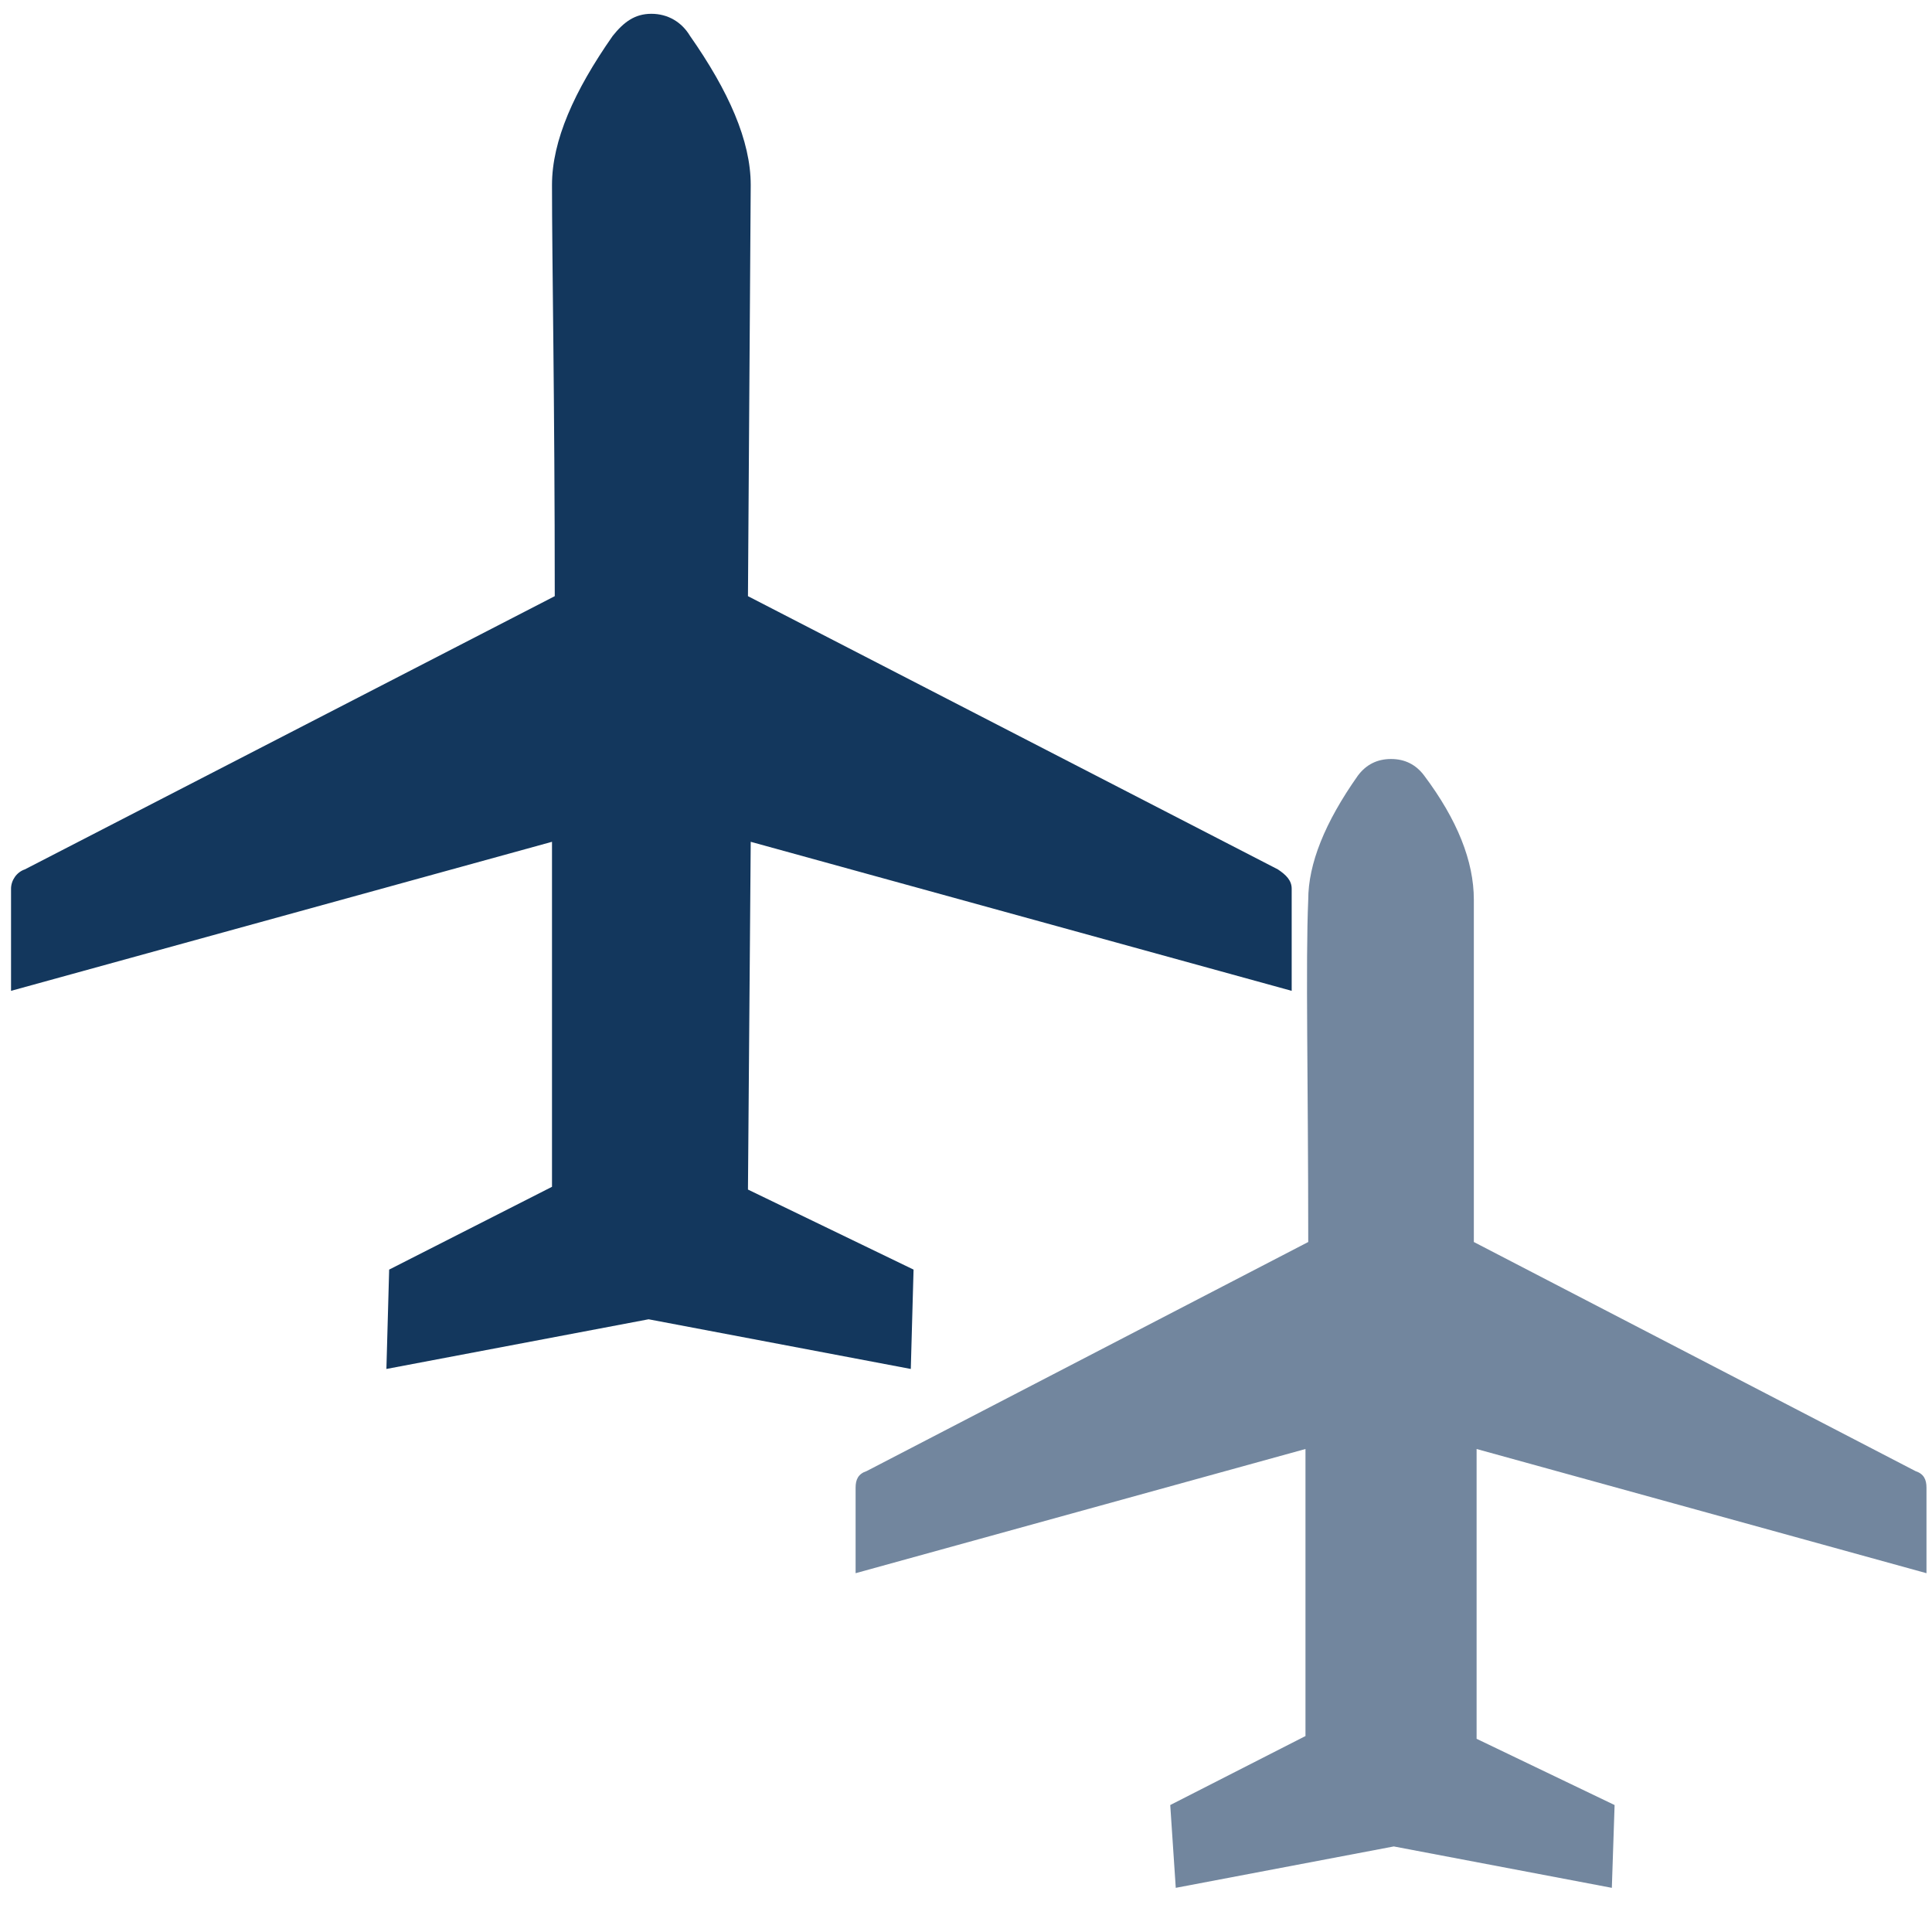
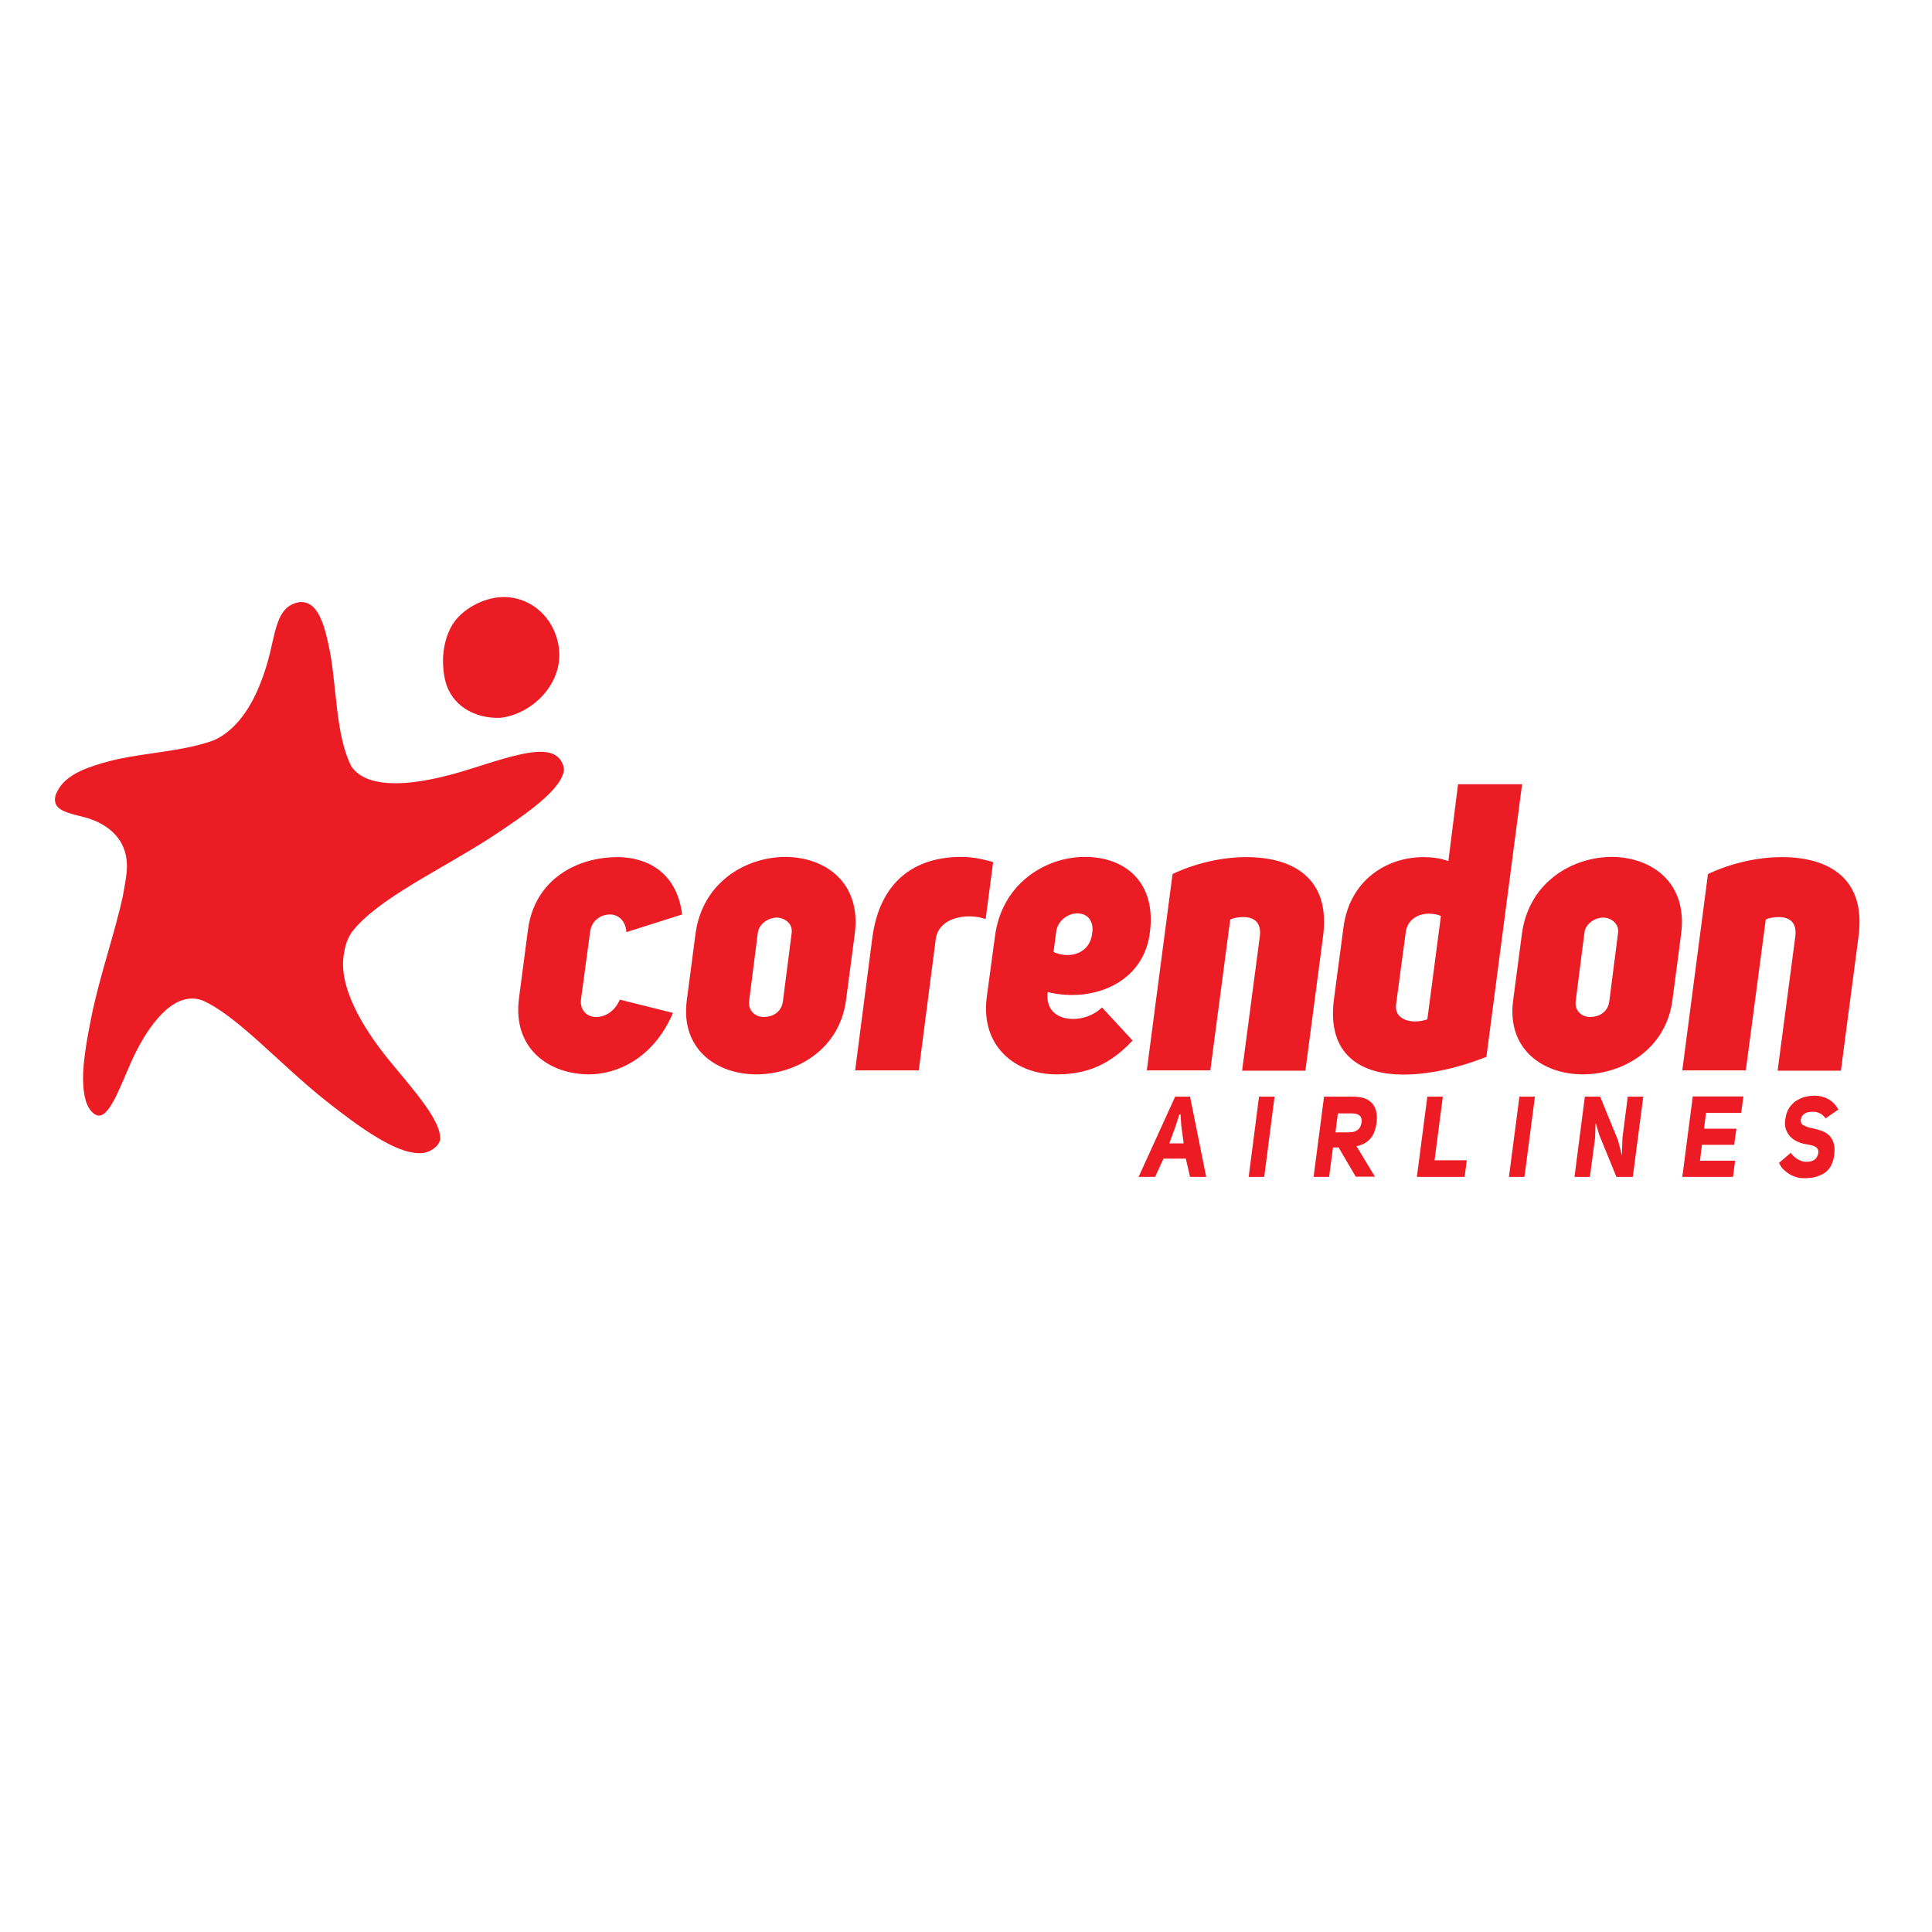
- <svg xmlns="http://www.w3.org/2000/svg" version="1.1" id="Airplane" x="0px" y="0px" width="70" height="70" viewBox="0 362 70 70" xml:space="preserve">
-   <defs id="defs251" />
-   <style id="style238" type="text/css">
- 
- 	.st0{fill:#72869E;}
- 
- 	.st1{fill:#13375D;}
- 
- </style>
-   <g id="g242" transform="translate(270)">
-     <path id="path240" d="m -227.6,427.4 4.9,-2.5 V 414.5 L -239,419 v -3.1 c 0,-0.3 0.1,-0.5 0.4,-0.6 l 16,-8.3 c 0,-5.9 -0.1,-10.1 0,-12.4 0,-1.3 0.6,-2.8 1.8,-4.5 0.3,-0.4 0.7,-0.6 1.2,-0.6 0.5,0 0.9,0.2 1.2,0.6 1.2,1.6 1.8,3.1 1.8,4.5 V 407 l 16,8.3 c 0.3,0.1 0.4,0.3 0.4,0.6 v 3.1 l -16.3,-4.5 V 425 l 5,2.4 -0.1,3 -7.9,-1.5 -7.9,1.5 z" style="fill:#72869e" class="st0" />
-   </g>
-   <g id="g246" transform="translate(270)">
-     <path id="path244" d="m -255.9,408 5.9,-3 v -12.5 l -19.6,5.4 v -3.7 c 0,-0.3 0.2,-0.6 0.5,-0.7 l 19.2,-9.9 c 0,-7.1 -0.1,-12.1 -0.1,-14.9 0,-1.6 0.8,-3.4 2.2,-5.4 0.4,-0.5 0.8,-0.8 1.4,-0.8 0.6,0 1.1,0.3 1.4,0.8 1.4,2 2.2,3.8 2.2,5.4 l -0.1,14.9 19.2,9.9 c 0.3,0.2 0.5,0.4 0.5,0.7 v 3.7 l -19.6,-5.4 -0.1,12.6 6,2.9 -0.1,3.6 -9.5,-1.8 -9.5,1.8 z" style="fill:#13375d" class="st1" />
+ <svg xmlns="http://www.w3.org/2000/svg" version="1.1" width="70px" height="70px" viewBox="0 0 70 70">
+   <g id="surface1">
+     <path d="M 18.109 26.008 C 18.109 26.008 18.121 26.008 18.121 26.008 C 18.129 26.008 18.129 26.008 18.129 26.008 C 19.277 25.879 20.43 24.766 20.246 23.453 C 20.078 22.266 19.066 21.5 17.988 21.652 C 17.371 21.734 16.637 22.141 16.328 22.746 C 16.047 23.293 15.992 23.953 16.109 24.555 C 16.301 25.566 17.207 26.039 18.109 26.008 " style=" stroke:none;fill-rule:nonzero;fill:rgb(92.549%,10.98%,14.118%);fill-opacity:1;" />
+     <path d="M 4.586 31.633 C 4.715 30.406 3.875 29.84 3.102 29.621 C 2.426 29.445 1.852 29.359 2.02 28.793 C 2.027 28.773 2.039 28.754 2.047 28.734 C 2.293 28.168 2.906 27.879 3.734 27.641 C 3.848 27.613 3.961 27.574 4.086 27.547 C 4.855 27.359 5.77 27.281 6.648 27.113 C 7.035 27.039 7.422 26.945 7.773 26.812 C 8.59 26.426 9.117 25.586 9.449 24.719 C 9.59 24.367 9.695 24.008 9.777 23.68 C 9.898 23.16 9.984 22.707 10.137 22.379 C 10.285 22.074 10.496 21.879 10.828 21.82 C 11.48 21.746 11.742 22.508 11.953 23.613 C 12.199 24.887 12.164 26.68 12.734 27.773 C 13.043 28.219 13.633 28.379 14.332 28.379 C 15.168 28.379 16.16 28.141 17.047 27.859 C 18.156 27.508 19.121 27.188 19.734 27.246 C 20.051 27.273 20.281 27.406 20.395 27.699 C 20.422 27.773 20.438 27.859 20.43 27.934 C 20.297 28.621 19.184 29.426 17.758 30.359 C 15.957 31.52 13.684 32.566 12.762 33.754 C 12.602 33.98 12.508 34.234 12.473 34.5 C 12.219 35.668 13.094 37.188 14.113 38.434 C 15.09 39.613 15.992 40.633 15.949 41.293 C 15.914 41.426 15.828 41.539 15.676 41.641 C 15.527 41.746 15.344 41.793 15.141 41.781 C 14.332 41.754 13.129 40.934 11.812 39.887 C 10.152 38.574 8.59 36.793 7.332 36.246 C 7.219 36.207 7.105 36.18 6.992 36.18 C 6.07 36.152 5.262 37.34 4.742 38.5 C 4.277 39.574 3.934 40.5 3.531 40.414 C 3.453 40.395 3.371 40.34 3.285 40.234 C 3.066 39.961 2.996 39.492 3.012 38.887 C 3.039 38.293 3.16 37.586 3.32 36.801 C 3.617 35.34 4.18 33.746 4.453 32.453 C 4.504 32.168 4.559 31.887 4.586 31.633 " style=" stroke:none;fill-rule:nonzero;fill:rgb(92.549%,10.98%,14.118%);fill-opacity:1;" />
+     <path d="M 60.953 38.781 L 63.254 38.781 L 63.977 33.312 C 64.105 33.254 64.293 33.227 64.449 33.227 C 64.801 33.227 65.117 33.387 65.047 33.934 L 64.406 38.793 L 66.699 38.793 L 67.34 33.914 C 67.609 31.82 66.258 31.055 64.555 31.055 C 63.641 31.055 62.676 31.293 61.883 31.668 Z M 58.082 33.246 C 58.355 33.246 58.672 33.453 58.625 33.801 L 58.309 36.273 C 58.258 36.688 57.914 36.848 57.617 36.848 C 57.316 36.848 57.047 36.633 57.09 36.273 L 57.406 33.801 C 57.441 33.453 57.809 33.246 58.082 33.246 M 54.824 36.246 C 54.586 38.02 55.914 38.926 57.344 38.926 C 58.793 38.926 60.355 38.027 60.594 36.246 L 60.91 33.84 C 61.156 31.961 59.828 31.055 58.398 31.047 C 56.949 31.055 55.387 31.973 55.141 33.84 Z M 51.715 36.934 C 51.582 36.98 51.426 37.008 51.273 37.008 C 50.898 37.008 50.527 36.832 50.582 36.395 L 50.934 33.766 C 51.004 33.293 51.406 33.105 51.766 33.105 C 51.941 33.105 52.09 33.133 52.207 33.188 Z M 55.148 28.414 L 52.828 28.414 L 52.477 31.199 C 52.188 31.094 51.879 31.055 51.582 31.055 C 50.223 31.055 48.895 31.906 48.676 33.605 L 48.332 36.199 C 48.059 38.266 49.367 38.934 50.852 38.934 C 51.891 38.934 52.969 38.641 53.855 38.293 Z M 41.551 38.781 L 43.852 38.781 L 44.574 33.312 C 44.707 33.254 44.891 33.227 45.047 33.227 C 45.398 33.227 45.715 33.387 45.645 33.934 L 45.004 38.793 L 47.297 38.793 L 47.938 33.914 C 48.211 31.82 46.855 31.055 45.152 31.055 C 44.238 31.055 43.273 31.293 42.484 31.668 Z M 38.266 33.766 C 38.32 33.34 38.707 33.094 39.031 33.094 C 39.469 33.094 39.629 33.445 39.574 33.801 C 39.496 34.566 38.734 34.754 38.172 34.492 Z M 37.961 35.945 C 39.594 36.34 41.41 35.621 41.656 33.832 C 41.922 31.973 40.77 31.047 39.312 31.047 C 37.855 31.047 36.281 32.039 36.047 33.945 L 35.754 36.113 C 35.508 37.953 36.844 38.926 38.266 38.926 C 39.086 38.926 40.051 38.766 41.035 37.699 L 39.926 36.5 C 39.27 37.16 37.809 37.086 37.961 35.945 M 34.832 31.047 C 33.129 31.047 31.863 31.945 31.602 34.008 L 30.984 38.781 L 33.289 38.781 L 33.902 34.039 C 34.008 33.199 35.105 33.074 35.711 33.301 L 35.984 31.234 C 35.422 31.074 35.078 31.047 34.832 31.047 M 28.141 33.246 C 28.414 33.246 28.73 33.453 28.684 33.801 L 28.367 36.273 C 28.316 36.688 27.973 36.848 27.676 36.848 C 27.375 36.848 27.105 36.633 27.141 36.273 L 27.457 33.801 C 27.5 33.453 27.867 33.246 28.141 33.246 M 24.883 36.246 C 24.652 38.02 25.973 38.926 27.402 38.926 C 28.852 38.926 30.414 38.027 30.652 36.246 L 30.969 33.84 C 31.215 31.961 29.887 31.055 28.457 31.047 C 27.008 31.055 25.445 31.973 25.199 33.84 Z M 22.457 36.219 C 22.266 36.66 21.914 36.848 21.598 36.848 C 21.281 36.848 21 36.613 21.051 36.207 L 21.379 33.773 C 21.43 33.348 21.773 33.133 22.098 33.133 C 22.387 33.133 22.668 33.34 22.695 33.773 L 24.715 33.133 C 24.512 31.508 23.328 31.055 22.371 31.055 C 20.938 31.055 19.375 31.832 19.129 33.688 L 18.805 36.16 C 18.559 38.008 19.91 38.926 21.344 38.926 C 22.301 38.926 23.66 38.395 24.383 36.699 Z M 22.457 36.219 " style=" stroke:none;fill-rule:nonzero;fill:rgb(92.549%,10.98%,14.118%);fill-opacity:1;" />
+     <path d="M 43.703 42.641 L 43.117 42.641 L 42.965 41.98 L 42.156 41.98 L 41.852 42.641 L 41.254 42.641 L 42.578 39.734 L 43.117 39.734 Z M 42.367 41.426 L 42.887 41.426 L 42.801 40.793 L 42.773 40.379 L 42.73 40.379 L 42.598 40.793 Z M 42.367 41.426 " style=" stroke:none;fill-rule:nonzero;fill:rgb(92.941%,10.98%,14.118%);fill-opacity:1;" />
+     <path d="M 45.805 42.641 L 45.242 42.641 L 45.617 39.734 L 46.18 39.734 Z M 45.805 42.641 " style=" stroke:none;fill-rule:nonzero;fill:rgb(92.941%,10.98%,14.118%);fill-opacity:1;" />
+     <path d="M 48.5 41.574 L 48.297 41.574 L 48.156 42.641 L 47.594 42.641 L 47.973 39.734 L 49.035 39.734 C 49.168 39.734 49.297 39.754 49.402 39.781 C 49.52 39.82 49.605 39.867 49.684 39.945 C 49.766 40.02 49.816 40.113 49.852 40.234 C 49.887 40.359 49.895 40.492 49.879 40.66 C 49.844 40.926 49.766 41.133 49.641 41.266 C 49.52 41.395 49.352 41.492 49.148 41.527 L 49.816 42.633 L 49.121 42.633 Z M 48.879 41.027 C 49 41.027 49.105 41 49.184 40.945 C 49.262 40.887 49.316 40.793 49.332 40.668 C 49.344 40.613 49.332 40.555 49.324 40.52 C 49.316 40.48 49.289 40.445 49.254 40.414 C 49.219 40.387 49.184 40.367 49.133 40.359 C 49.078 40.348 49.027 40.34 48.973 40.34 L 48.473 40.34 L 48.387 41.027 Z M 48.879 41.027 " style=" stroke:none;fill-rule:nonzero;fill:rgb(92.941%,10.98%,14.118%);fill-opacity:1;" />
+     <path d="M 51.715 39.734 L 52.277 39.734 L 51.977 42.039 L 53.145 42.039 L 53.066 42.641 L 51.336 42.641 Z M 51.715 39.734 " style=" stroke:none;fill-rule:nonzero;fill:rgb(92.941%,10.98%,14.118%);fill-opacity:1;" />
+     <path d="M 55.234 42.641 L 54.672 42.641 L 55.051 39.734 L 55.613 39.734 Z M 55.234 42.641 " style=" stroke:none;fill-rule:nonzero;fill:rgb(92.941%,10.98%,14.118%);fill-opacity:1;" />
+     <path d="M 58.977 39.734 L 59.539 39.734 L 59.16 42.641 L 58.566 42.641 L 57.941 41.113 L 57.828 40.719 L 57.809 40.719 L 57.793 41.227 L 57.605 42.641 L 57.047 42.641 L 57.422 39.734 L 57.977 39.734 L 58.625 41.32 L 58.758 41.84 L 58.766 41.84 L 58.785 41.227 Z M 58.977 39.734 " style=" stroke:none;fill-rule:nonzero;fill:rgb(92.941%,10.98%,14.118%);fill-opacity:1;" />
+     <path d="M 61.742 40.895 L 62.914 40.895 L 62.832 41.48 L 61.664 41.48 L 61.594 42.055 L 62.867 42.055 L 62.789 42.641 L 60.953 42.641 L 61.332 39.727 L 63.168 39.727 L 63.086 40.32 L 61.812 40.32 Z M 61.742 40.895 " style=" stroke:none;fill-rule:nonzero;fill:rgb(92.941%,10.98%,14.118%);fill-opacity:1;" />
+     <path d="M 64.887 41.766 C 64.914 41.82 64.957 41.867 65.004 41.906 C 65.047 41.945 65.09 41.98 65.145 42.008 C 65.195 42.039 65.25 42.055 65.301 42.074 C 65.355 42.094 65.406 42.094 65.461 42.094 C 65.574 42.094 65.672 42.066 65.742 42.02 C 65.809 41.973 65.855 41.895 65.879 41.793 C 65.891 41.727 65.879 41.68 65.863 41.641 C 65.844 41.605 65.809 41.566 65.766 41.547 C 65.723 41.52 65.672 41.5 65.609 41.492 C 65.547 41.48 65.477 41.461 65.414 41.453 C 65.309 41.434 65.215 41.406 65.117 41.359 C 65.02 41.312 64.934 41.254 64.863 41.18 C 64.793 41.105 64.738 41.008 64.703 40.906 C 64.668 40.801 64.66 40.668 64.688 40.527 C 64.711 40.379 64.758 40.254 64.816 40.152 C 64.887 40.047 64.969 39.961 65.062 39.895 C 65.16 39.832 65.266 39.781 65.379 39.746 C 65.496 39.719 65.617 39.699 65.742 39.699 C 65.914 39.699 66.074 39.734 66.223 39.812 C 66.371 39.887 66.504 40.02 66.609 40.199 L 66.145 40.52 C 66.082 40.434 66.02 40.379 65.941 40.34 C 65.863 40.301 65.785 40.281 65.695 40.281 C 65.645 40.281 65.59 40.281 65.539 40.293 C 65.484 40.301 65.441 40.312 65.406 40.34 C 65.363 40.359 65.328 40.387 65.301 40.426 C 65.273 40.461 65.258 40.508 65.25 40.555 C 65.238 40.613 65.25 40.66 65.266 40.699 C 65.285 40.734 65.32 40.766 65.363 40.781 C 65.406 40.801 65.449 40.82 65.504 40.84 C 65.555 40.859 65.617 40.867 65.672 40.879 C 65.785 40.906 65.898 40.934 66.004 40.973 C 66.109 41.008 66.195 41.066 66.277 41.141 C 66.355 41.219 66.406 41.312 66.441 41.434 C 66.477 41.555 66.477 41.707 66.453 41.887 C 66.426 42.039 66.383 42.168 66.32 42.273 C 66.25 42.379 66.172 42.461 66.074 42.52 C 65.977 42.574 65.863 42.621 65.742 42.652 C 65.617 42.68 65.484 42.688 65.355 42.688 C 65.266 42.688 65.18 42.68 65.09 42.652 C 65.004 42.621 64.922 42.594 64.844 42.547 C 64.766 42.5 64.695 42.445 64.625 42.379 C 64.555 42.312 64.5 42.227 64.457 42.133 Z M 64.887 41.766 " style=" stroke:none;fill-rule:nonzero;fill:rgb(92.941%,10.98%,14.118%);fill-opacity:1;" />
  </g>
</svg>
